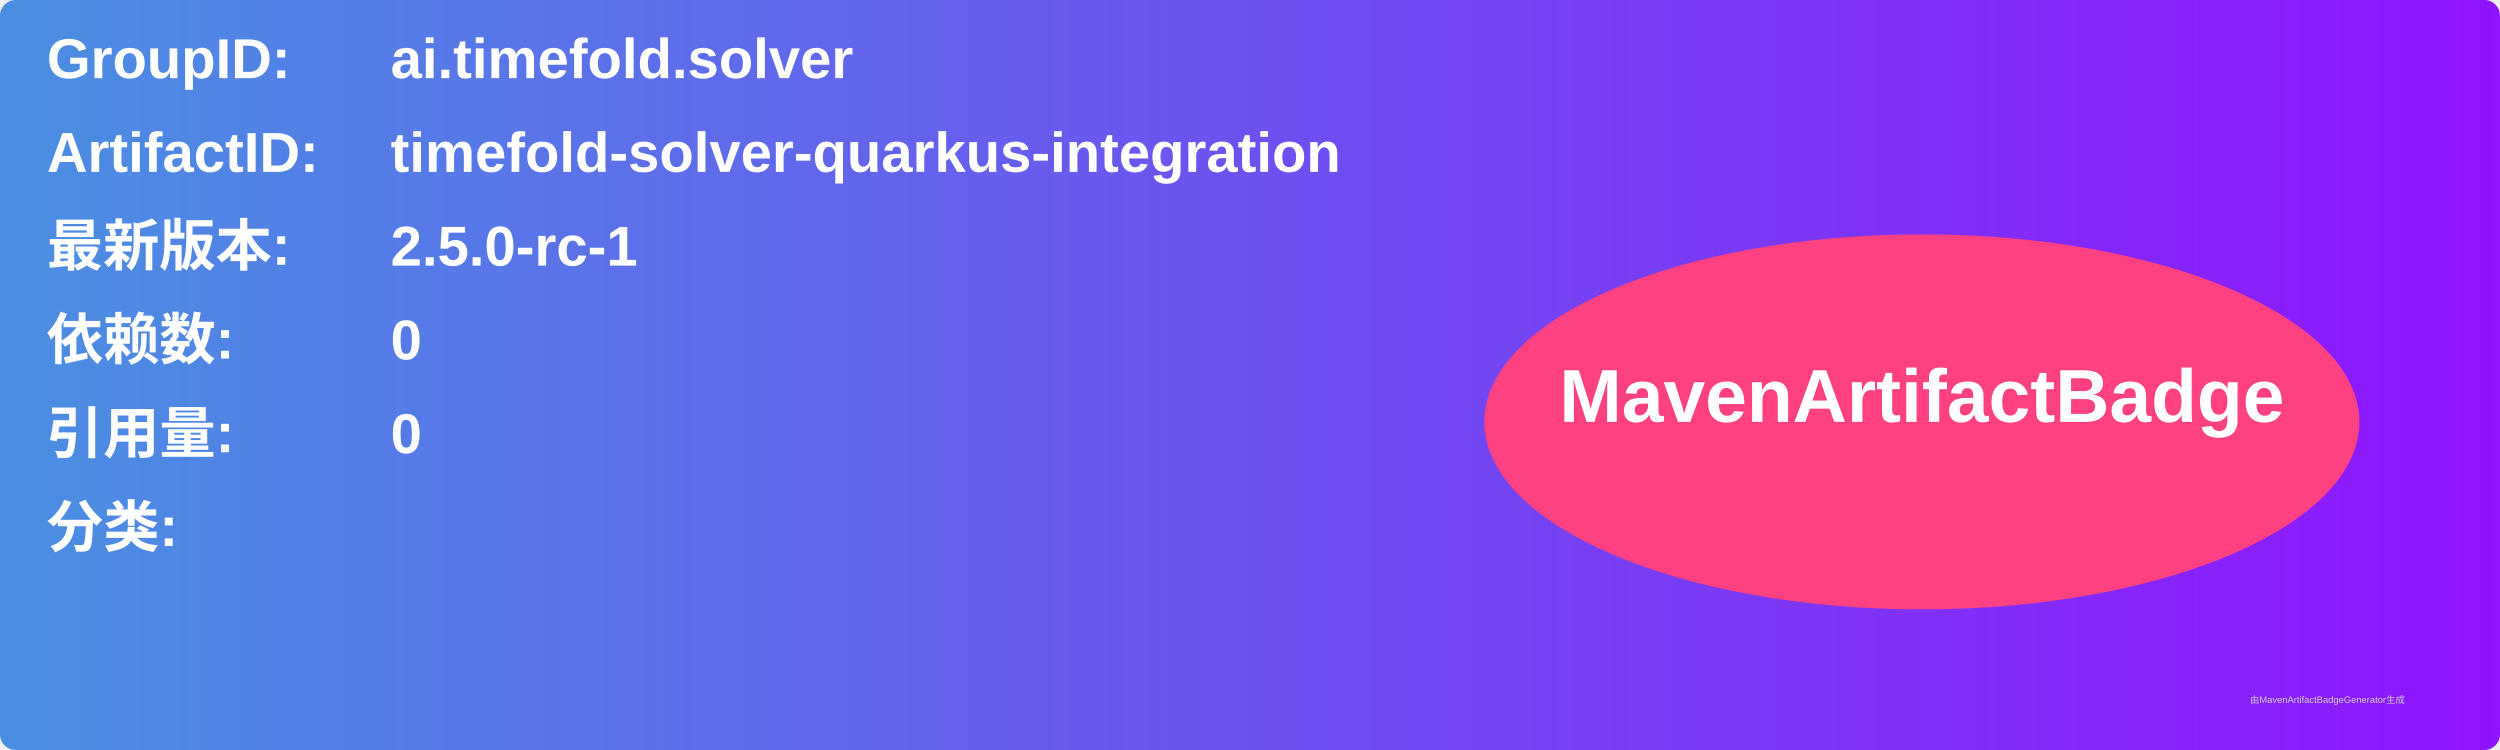
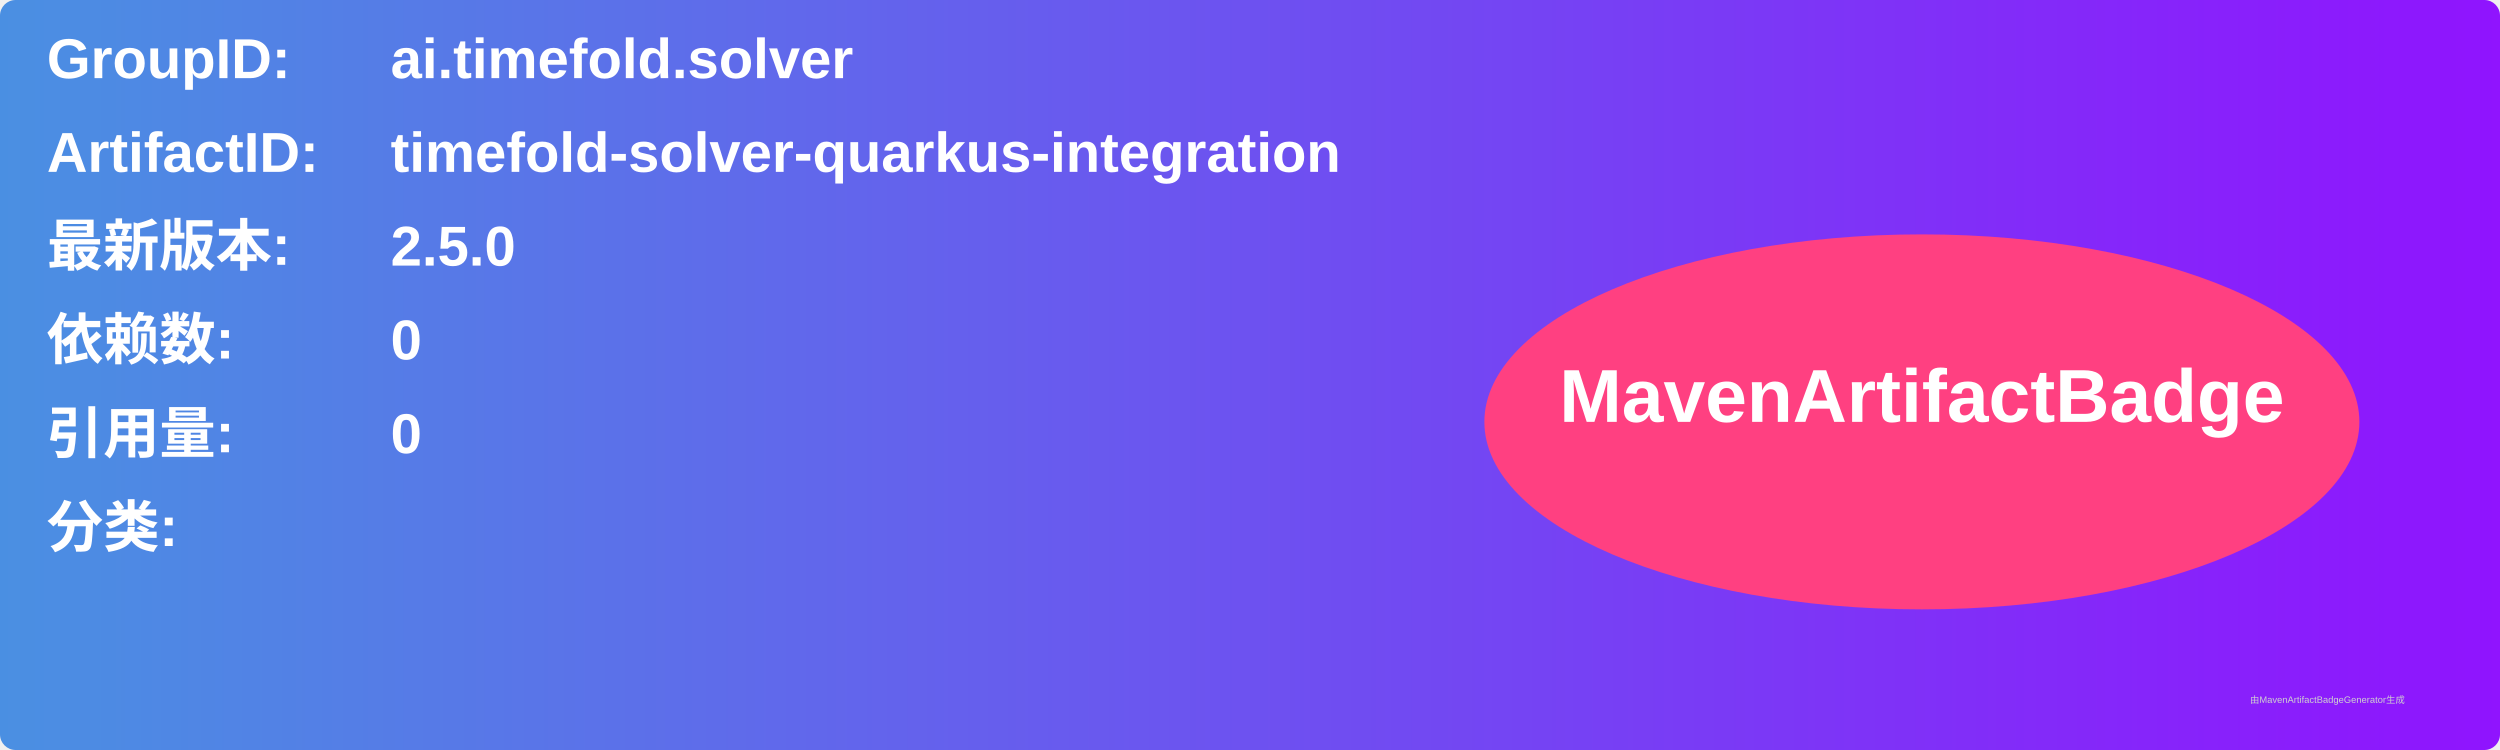
<svg xmlns="http://www.w3.org/2000/svg" width="800" height="240" viewBox="0 0 800 240">
  <linearGradient id="grad" x1="0%" y1="0%" x2="100%" y2="0%">
    <stop offset="0%" stop-color="#4a90e2" />
    <stop offset="100%" stop-color="#9013fe" />
  </linearGradient>
  <rect width="100%" height="100%" rx="5" ry="5" fill="url(#grad)" />
  <g transform="translate(15, 15)">
    <text x="0" y="10" font-family="Arial" font-size="18" fill="white" font-weight="bold" width="260">GroupID:</text>
    <text x="110" y="10" font-family="Arial" font-size="18" fill="white" font-weight="bold" width="460">ai.timefold.solver</text>
    <text x="0" y="40" font-family="Arial" font-size="18" fill="white" font-weight="bold" width="260">ArtifactID:</text>
    <text x="110" y="40" font-family="Arial" font-size="18" fill="white" font-weight="bold" width="460">timefold-solver-quarkus-integration</text>
    <text x="0" y="70" font-family="Arial" font-size="18" fill="white" font-weight="bold">最新版本:</text>
    <text x="110" y="70" font-family="Arial" font-size="18" fill="white" font-weight="bold">
-       <tspan font-weight="bold">2.5.0-rc-1</tspan>
+       <tspan font-weight="bold">2.5.0</tspan>
    </text>
    <text x="0" y="100" font-family="Arial" font-size="18" fill="white" font-weight="bold">依赖数: </text>
    <text x="110" y="100" font-family="Arial" font-size="18" fill="white">
      <tspan font-weight="bold">0</tspan>
    </text>
    <text x="0" y="130" font-family="Arial" font-size="18" fill="white" font-weight="bold">引用量: </text>
    <text x="110" y="130" font-family="Arial" font-size="18" fill="white">
      <tspan font-weight="bold">0</tspan>
    </text>
    <text x="0" y="160" font-family="Arial" font-size="18" fill="white" font-weight="bold">分类:</text>
    <text x="10" y="190" font-family="Arial" font-size="10" fill="white">
      <tspan font-weight="bold" />
    </text>
    <ellipse cx="600" cy="120" rx="140" ry="60" fill="#ff4081" />
    <text x="600" y="120" text-anchor="middle" font-family="Arial" font-size="24" fill="white" font-weight="bold">MavenArtifactBadge</text>
  </g>
  <text x="720" y="225" font-family="Arial" font-size="3" fill="#d0d0d0">由MavenArtifactBadgeGenerator生成</text>
</svg>
